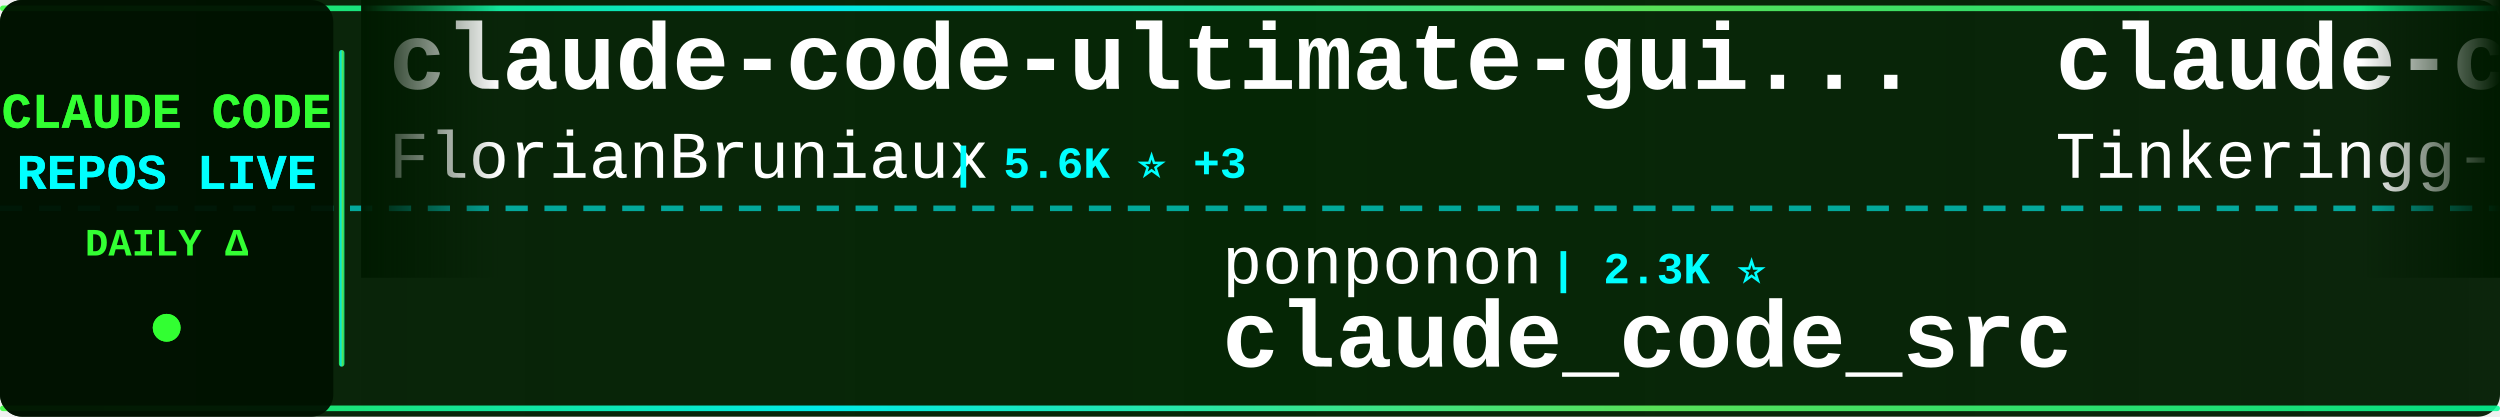
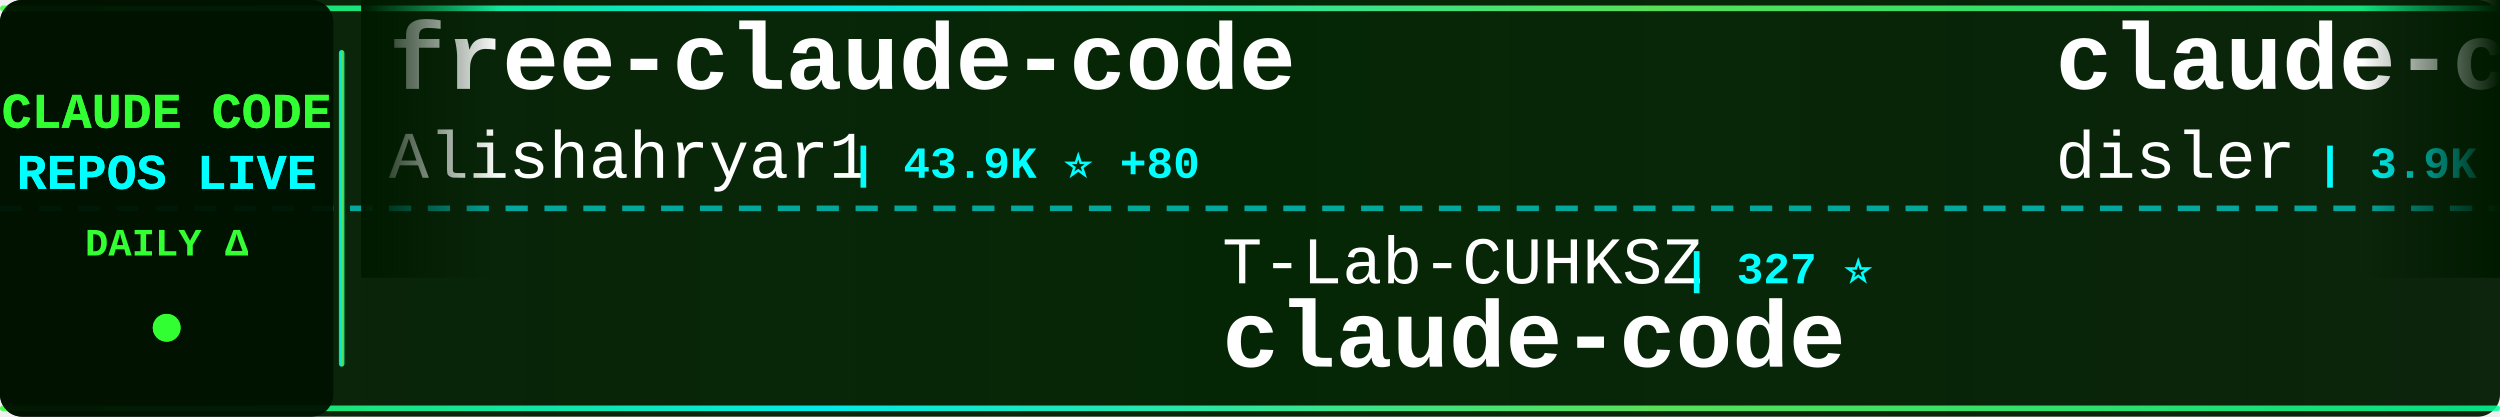
<svg xmlns="http://www.w3.org/2000/svg" width="900" height="150">
  <defs>
    <linearGradient id="tickerBg" x1="0%" y1="0%" x2="100%" y2="0%">
      <stop offset="0%" style="stop-color:#001a00;stop-opacity:0.95" />
      <stop offset="50%" style="stop-color:#002200;stop-opacity:0.98" />
      <stop offset="100%" style="stop-color:#001a00;stop-opacity:0.95" />
    </linearGradient>
    <linearGradient id="borderGrad" x1="0%" y1="0%" x2="100%" y2="0%">
      <stop offset="0%" style="stop-color:#33ff33;stop-opacity:0.85">
        <animate attributeName="stop-opacity" values="0.85;1;0.85" dur="2s" repeatCount="indefinite" />
      </stop>
      <stop offset="33%" style="stop-color:#00ffff;stop-opacity:0.9">
        <animate attributeName="stop-opacity" values="0.9;1;0.9" dur="2.2s" repeatCount="indefinite" />
      </stop>
      <stop offset="66%" style="stop-color:#66ff66;stop-opacity:0.85">
        <animate attributeName="stop-opacity" values="0.85;1;0.85" dur="1.8s" repeatCount="indefinite" />
      </stop>
      <stop offset="100%" style="stop-color:#00ff99;stop-opacity:0.85">
        <animate attributeName="stop-opacity" values="0.85;1;0.85" dur="2s" repeatCount="indefinite" />
      </stop>
    </linearGradient>
    <filter id="textGlow">
      <feGaussianBlur stdDeviation="0.1" result="coloredBlur" />
      <feMerge>
        <feMergeNode in="coloredBlur" />
        <feMergeNode in="SourceGraphic" />
      </feMerge>
    </filter>
    <filter id="metricGlow">
      <feGaussianBlur stdDeviation="0.2" result="coloredBlur" />
      <feMerge>
        <feMergeNode in="coloredBlur" />
        <feMergeNode in="SourceGraphic" />
      </feMerge>
    </filter>
    <linearGradient id="leftFade" x1="0%" y1="0%" x2="100%" y2="0%">
      <stop offset="0%" style="stop-color:#001a00;stop-opacity:1" />
      <stop offset="100%" style="stop-color:#001a00;stop-opacity:0" />
    </linearGradient>
    <linearGradient id="rightFade" x1="0%" y1="0%" x2="100%" y2="0%">
      <stop offset="0%" style="stop-color:#001a00;stop-opacity:0" />
      <stop offset="100%" style="stop-color:#001a00;stop-opacity:1" />
    </linearGradient>
  </defs>
  <rect width="900" height="150" fill="url(#tickerBg)" rx="8" />
  <rect x="0" y="2" width="900" height="2" fill="url(#borderGrad)" rx="1" />
  <rect x="0" y="146" width="900" height="2" fill="url(#borderGrad)" rx="1" />
  <line x1="0" y1="75" x2="900" y2="75" stroke="#00ffff" stroke-width="2" stroke-dasharray="8 6" opacity="0.6" />
  <rect x="0" y="0" width="120" height="150" fill="#001100" opacity="0.95" rx="8" />
  <text x="60" y="46" font-family="'Courier New', monospace" font-size="18" font-weight="bold" fill="#33ff33" text-anchor="middle" filter="url(#textGlow)">
    CLAUDE CODE
  </text>
  <text x="60" y="68" font-family="'Courier New', monospace" font-size="18" font-weight="bold" fill="#00ffff" text-anchor="middle" filter="url(#textGlow)">
    REPOS LIVE
  </text>
  <text x="60" y="92" font-family="'Courier New', monospace" font-size="14" font-weight="bold" fill="#33ff33" text-anchor="middle">
    DAILY Δ
  </text>
  <circle cx="60" cy="118" r="5" fill="#33ff33" filter="url(#metricGlow)">
    <animate attributeName="r" values="4;6;4" dur="1.5s" repeatCount="indefinite" />
    <animate attributeName="opacity" values="0.6;1;0.6" dur="1.5s" repeatCount="indefinite" />
  </circle>
  <rect x="122" y="18" width="2" height="114" fill="url(#borderGrad)" rx="1" />
  <clipPath id="tickerClip">
    <rect x="130" y="0" width="770" height="150" />
  </clipPath>
  <g clip-path="url(#tickerClip)">
    <g id="tickerItems">
      <animateTransform attributeName="transform" attributeType="XML" type="translate" from="0 0" to="-3000 0" dur="54s" repeatCount="indefinite" />
      <g transform="translate(0, 0)">
-         <text x="140" y="32" font-family="'Courier New', monospace" font-size="34" font-weight="bold" fill="#ffffff">claude-code-ultimate-gui...</text>
-         <text x="140" y="64" font-family="'Courier New', monospace" font-size="24" font-weight="normal" fill="#ffffff" opacity="1.0">FlorianBruniaux</text>
-         <text x="342" y="64" font-family="'Courier New', monospace" font-size="16" font-weight="bold" fill="#00ffff"> | 5.6K ⭐ +3</text>
+         <text x="140" y="32" font-family="'Courier New', monospace" font-size="34" font-weight="bold" fill="#ffffff">free-claude-code</text>
+         <text x="140" y="64" font-family="'Courier New', monospace" font-size="24" font-weight="normal" fill="#ffffff" opacity="1.0">Alishahryar1</text>
+         <text x="306" y="64" font-family="'Courier New', monospace" font-size="16" font-weight="bold" fill="#00ffff"> | 43.9K ⭐ +80</text>
      </g>
      <g transform="translate(300, 0)">
-         <text x="140" y="102" font-family="'Courier New', monospace" font-size="24" font-weight="normal" fill="#ffffff" opacity="1.0">ponponon</text>
-         <text x="258" y="102" font-family="'Courier New', monospace" font-size="16" font-weight="bold" fill="#00ffff"> | 2.3K ⭐</text>
-         <text x="140" y="132" font-family="'Courier New', monospace" font-size="34" font-weight="bold" fill="#ffffff">claude_code_src</text>
+         <text x="140" y="102" font-family="'Courier New', monospace" font-size="24" font-weight="normal" fill="#ffffff" opacity="1.0">T-Lab-CUHKSZ</text>
+         <text x="306" y="102" font-family="'Courier New', monospace" font-size="16" font-weight="bold" fill="#00ffff"> | 327 ⭐</text>
+         <text x="140" y="132" font-family="'Courier New', monospace" font-size="34" font-weight="bold" fill="#ffffff">claude-code</text>
      </g>
      <g transform="translate(600, 0)">
-         <text x="140" y="32" font-family="'Courier New', monospace" font-size="34" font-weight="bold" fill="#ffffff">claude-code</text>
-         <text x="140" y="64" font-family="'Courier New', monospace" font-size="24" font-weight="normal" fill="#ffffff" opacity="1.0">Tinkeringg-Lab</text>
-         <text x="330" y="64" font-family="'Courier New', monospace" font-size="16" font-weight="bold" fill="#00ffff"> | 211 ⭐</text>
+         <text x="140" y="32" font-family="'Courier New', monospace" font-size="34" font-weight="bold" fill="#ffffff">claude-code-hooks-master...</text>
+         <text x="140" y="64" font-family="'Courier New', monospace" font-size="24" font-weight="normal" fill="#ffffff" opacity="1.0">disler</text>
+         <text x="234" y="64" font-family="'Courier New', monospace" font-size="16" font-weight="bold" fill="#00ffff"> | 3.9K ⭐</text>
      </g>
      <g transform="translate(900, 0)">
-         <text x="140" y="102" font-family="'Courier New', monospace" font-size="24" font-weight="normal" fill="#ffffff" opacity="1.0">liuup</text>
-         <text x="222" y="102" font-family="'Courier New', monospace" font-size="16" font-weight="bold" fill="#00ffff"> | 3.7K ⭐ +4</text>
-         <text x="140" y="132" font-family="'Courier New', monospace" font-size="34" font-weight="bold" fill="#ffffff">claude-code-analysis</text>
+         <text x="140" y="102" font-family="'Courier New', monospace" font-size="24" font-weight="normal" fill="#ffffff" opacity="1.0">digitalsamba</text>
+         <text x="306" y="102" font-family="'Courier New', monospace" font-size="16" font-weight="bold" fill="#00ffff"> | 1.9K ⭐ +5</text>
+         <text x="140" y="132" font-family="'Courier New', monospace" font-size="34" font-weight="bold" fill="#ffffff">claude-code-video-toolki...</text>
      </g>
      <g transform="translate(1200, 0)">
-         <text x="140" y="32" font-family="'Courier New', monospace" font-size="34" font-weight="bold" fill="#ffffff">claude-code-prompts</text>
-         <text x="140" y="64" font-family="'Courier New', monospace" font-size="24" font-weight="normal" fill="#ffffff" opacity="1.0">repowise-dev</text>
-         <text x="306" y="64" font-family="'Courier New', monospace" font-size="16" font-weight="bold" fill="#00ffff"> | 1.2K ⭐ +1</text>
+         <text x="140" y="32" font-family="'Courier New', monospace" font-size="34" font-weight="bold" fill="#ffffff">andrej-karpathy-skills</text>
+         <text x="140" y="64" font-family="'Courier New', monospace" font-size="24" font-weight="normal" fill="#ffffff" opacity="1.0">multica-ai</text>
+         <text x="282" y="64" font-family="'Courier New', monospace" font-size="16" font-weight="bold" fill="#00ffff"> | 199.0K ⭐ +81</text>
      </g>
      <g transform="translate(1500, 0)">
-         <text x="140" y="102" font-family="'Courier New', monospace" font-size="24" font-weight="normal" fill="#ffffff" opacity="1.0">Yeachan-Heo</text>
-         <text x="294" y="102" font-family="'Courier New', monospace" font-size="16" font-weight="bold" fill="#00ffff"> | 38.3K ⭐ +14</text>
-         <text x="140" y="132" font-family="'Courier New', monospace" font-size="34" font-weight="bold" fill="#ffffff">oh-my-claudecode</text>
+         <text x="140" y="102" font-family="'Courier New', monospace" font-size="24" font-weight="normal" fill="#ffffff" opacity="1.0">codeaashu</text>
+         <text x="270" y="102" font-family="'Courier New', monospace" font-size="16" font-weight="bold" fill="#00ffff"> | 3.2K ⭐</text>
+         <text x="140" y="132" font-family="'Courier New', monospace" font-size="34" font-weight="bold" fill="#ffffff">claude-code</text>
      </g>
      <g transform="translate(1800, 0)">
-         <text x="140" y="32" font-family="'Courier New', monospace" font-size="34" font-weight="bold" fill="#ffffff">claude-code-harness</text>
-         <text x="140" y="64" font-family="'Courier New', monospace" font-size="24" font-weight="normal" fill="#ffffff" opacity="1.0">Chachamaru127</text>
-         <text x="318" y="64" font-family="'Courier New', monospace" font-size="16" font-weight="bold" fill="#00ffff"> | 3.0K ⭐ +1</text>
+         <text x="140" y="32" font-family="'Courier New', monospace" font-size="34" font-weight="bold" fill="#ffffff">Claude-Code</text>
+         <text x="140" y="64" font-family="'Courier New', monospace" font-size="24" font-weight="normal" fill="#ffffff" opacity="1.0">pengchengneo</text>
+         <text x="306" y="64" font-family="'Courier New', monospace" font-size="16" font-weight="bold" fill="#00ffff"> | 1.7K ⭐</text>
      </g>
      <g transform="translate(2100, 0)">
-         <text x="140" y="102" font-family="'Courier New', monospace" font-size="24" font-weight="normal" fill="#ffffff" opacity="1.0">simonw</text>
-         <text x="234" y="102" font-family="'Courier New', monospace" font-size="16" font-weight="bold" fill="#00ffff"> | 1.6K ⭐</text>
-         <text x="140" y="132" font-family="'Courier New', monospace" font-size="34" font-weight="bold" fill="#ffffff">claude-code-transcripts</text>
+         <text x="140" y="102" font-family="'Courier New', monospace" font-size="24" font-weight="normal" fill="#ffffff" opacity="1.0">Pimzino</text>
+         <text x="246" y="102" font-family="'Courier New', monospace" font-size="16" font-weight="bold" fill="#00ffff"> | 3.8K ⭐</text>
+         <text x="140" y="132" font-family="'Courier New', monospace" font-size="34" font-weight="bold" fill="#ffffff">claude-code-spec-workflo...</text>
      </g>
      <g transform="translate(2400, 0)">
-         <text x="140" y="32" font-family="'Courier New', monospace" font-size="34" font-weight="bold" fill="#ffffff">claude-code-settings</text>
-         <text x="140" y="64" font-family="'Courier New', monospace" font-size="24" font-weight="normal" fill="#ffffff" opacity="1.0">feiskyer</text>
-         <text x="258" y="64" font-family="'Courier New', monospace" font-size="16" font-weight="bold" fill="#00ffff"> | 1.6K ⭐ +1</text>
+         <text x="140" y="32" font-family="'Courier New', monospace" font-size="34" font-weight="bold" fill="#ffffff">claude-code-skills</text>
+         <text x="140" y="64" font-family="'Courier New', monospace" font-size="24" font-weight="normal" fill="#ffffff" opacity="1.0">daymade</text>
+         <text x="246" y="64" font-family="'Courier New', monospace" font-size="16" font-weight="bold" fill="#00ffff"> | 1.3K ⭐ +1.3K</text>
      </g>
      <g transform="translate(2700, 0)">
-         <text x="140" y="102" font-family="'Courier New', monospace" font-size="24" font-weight="normal" fill="#ffffff" opacity="1.0">Cranot</text>
-         <text x="234" y="102" font-family="'Courier New', monospace" font-size="16" font-weight="bold" fill="#00ffff"> | 2.9K ⭐ -1</text>
-         <text x="140" y="132" font-family="'Courier New', monospace" font-size="34" font-weight="bold" fill="#ffffff">claude-code-guide</text>
+         <text x="140" y="102" font-family="'Courier New', monospace" font-size="24" font-weight="normal" fill="#ffffff" opacity="1.0">VILA-Lab</text>
+         <text x="258" y="102" font-family="'Courier New', monospace" font-size="16" font-weight="bold" fill="#00ffff"> | 2.0K ⭐ +1</text>
+         <text x="140" y="132" font-family="'Courier New', monospace" font-size="34" font-weight="bold" fill="#ffffff">Dive-into-Claude-Code</text>
      </g>
      <g transform="translate(3000, 0)">
-         <text x="140" y="32" font-family="'Courier New', monospace" font-size="34" font-weight="bold" fill="#ffffff">claude-code-ultimate-gui...</text>
-         <text x="140" y="64" font-family="'Courier New', monospace" font-size="24" font-weight="normal" fill="#ffffff" opacity="1.0">FlorianBruniaux</text>
-         <text x="342" y="64" font-family="'Courier New', monospace" font-size="16" font-weight="bold" fill="#00ffff"> | 5.6K ⭐ +3</text>
+         <text x="140" y="32" font-family="'Courier New', monospace" font-size="34" font-weight="bold" fill="#ffffff">free-claude-code</text>
+         <text x="140" y="64" font-family="'Courier New', monospace" font-size="24" font-weight="normal" fill="#ffffff" opacity="1.0">Alishahryar1</text>
+         <text x="306" y="64" font-family="'Courier New', monospace" font-size="16" font-weight="bold" fill="#00ffff"> | 43.9K ⭐ +80</text>
      </g>
      <g transform="translate(3300, 0)">
-         <text x="140" y="102" font-family="'Courier New', monospace" font-size="24" font-weight="normal" fill="#ffffff" opacity="1.0">ponponon</text>
-         <text x="258" y="102" font-family="'Courier New', monospace" font-size="16" font-weight="bold" fill="#00ffff"> | 2.3K ⭐</text>
-         <text x="140" y="132" font-family="'Courier New', monospace" font-size="34" font-weight="bold" fill="#ffffff">claude_code_src</text>
+         <text x="140" y="102" font-family="'Courier New', monospace" font-size="24" font-weight="normal" fill="#ffffff" opacity="1.0">T-Lab-CUHKSZ</text>
+         <text x="306" y="102" font-family="'Courier New', monospace" font-size="16" font-weight="bold" fill="#00ffff"> | 327 ⭐</text>
+         <text x="140" y="132" font-family="'Courier New', monospace" font-size="34" font-weight="bold" fill="#ffffff">claude-code</text>
      </g>
      <g transform="translate(3600, 0)">
-         <text x="140" y="32" font-family="'Courier New', monospace" font-size="34" font-weight="bold" fill="#ffffff">claude-code</text>
-         <text x="140" y="64" font-family="'Courier New', monospace" font-size="24" font-weight="normal" fill="#ffffff" opacity="1.0">Tinkeringg-Lab</text>
-         <text x="330" y="64" font-family="'Courier New', monospace" font-size="16" font-weight="bold" fill="#00ffff"> | 211 ⭐</text>
+         <text x="140" y="32" font-family="'Courier New', monospace" font-size="34" font-weight="bold" fill="#ffffff">claude-code-hooks-master...</text>
+         <text x="140" y="64" font-family="'Courier New', monospace" font-size="24" font-weight="normal" fill="#ffffff" opacity="1.0">disler</text>
+         <text x="234" y="64" font-family="'Courier New', monospace" font-size="16" font-weight="bold" fill="#00ffff"> | 3.9K ⭐</text>
      </g>
      <g transform="translate(3900, 0)">
-         <text x="140" y="102" font-family="'Courier New', monospace" font-size="24" font-weight="normal" fill="#ffffff" opacity="1.0">liuup</text>
-         <text x="222" y="102" font-family="'Courier New', monospace" font-size="16" font-weight="bold" fill="#00ffff"> | 3.7K ⭐ +4</text>
-         <text x="140" y="132" font-family="'Courier New', monospace" font-size="34" font-weight="bold" fill="#ffffff">claude-code-analysis</text>
+         <text x="140" y="102" font-family="'Courier New', monospace" font-size="24" font-weight="normal" fill="#ffffff" opacity="1.0">digitalsamba</text>
+         <text x="306" y="102" font-family="'Courier New', monospace" font-size="16" font-weight="bold" fill="#00ffff"> | 1.9K ⭐ +5</text>
+         <text x="140" y="132" font-family="'Courier New', monospace" font-size="34" font-weight="bold" fill="#ffffff">claude-code-video-toolki...</text>
      </g>
    </g>
  </g>
  <rect x="130" y="0" width="50" height="100" fill="url(#leftFade)" />
  <rect x="850" y="0" width="50" height="100" fill="url(#rightFade)" />
</svg>
